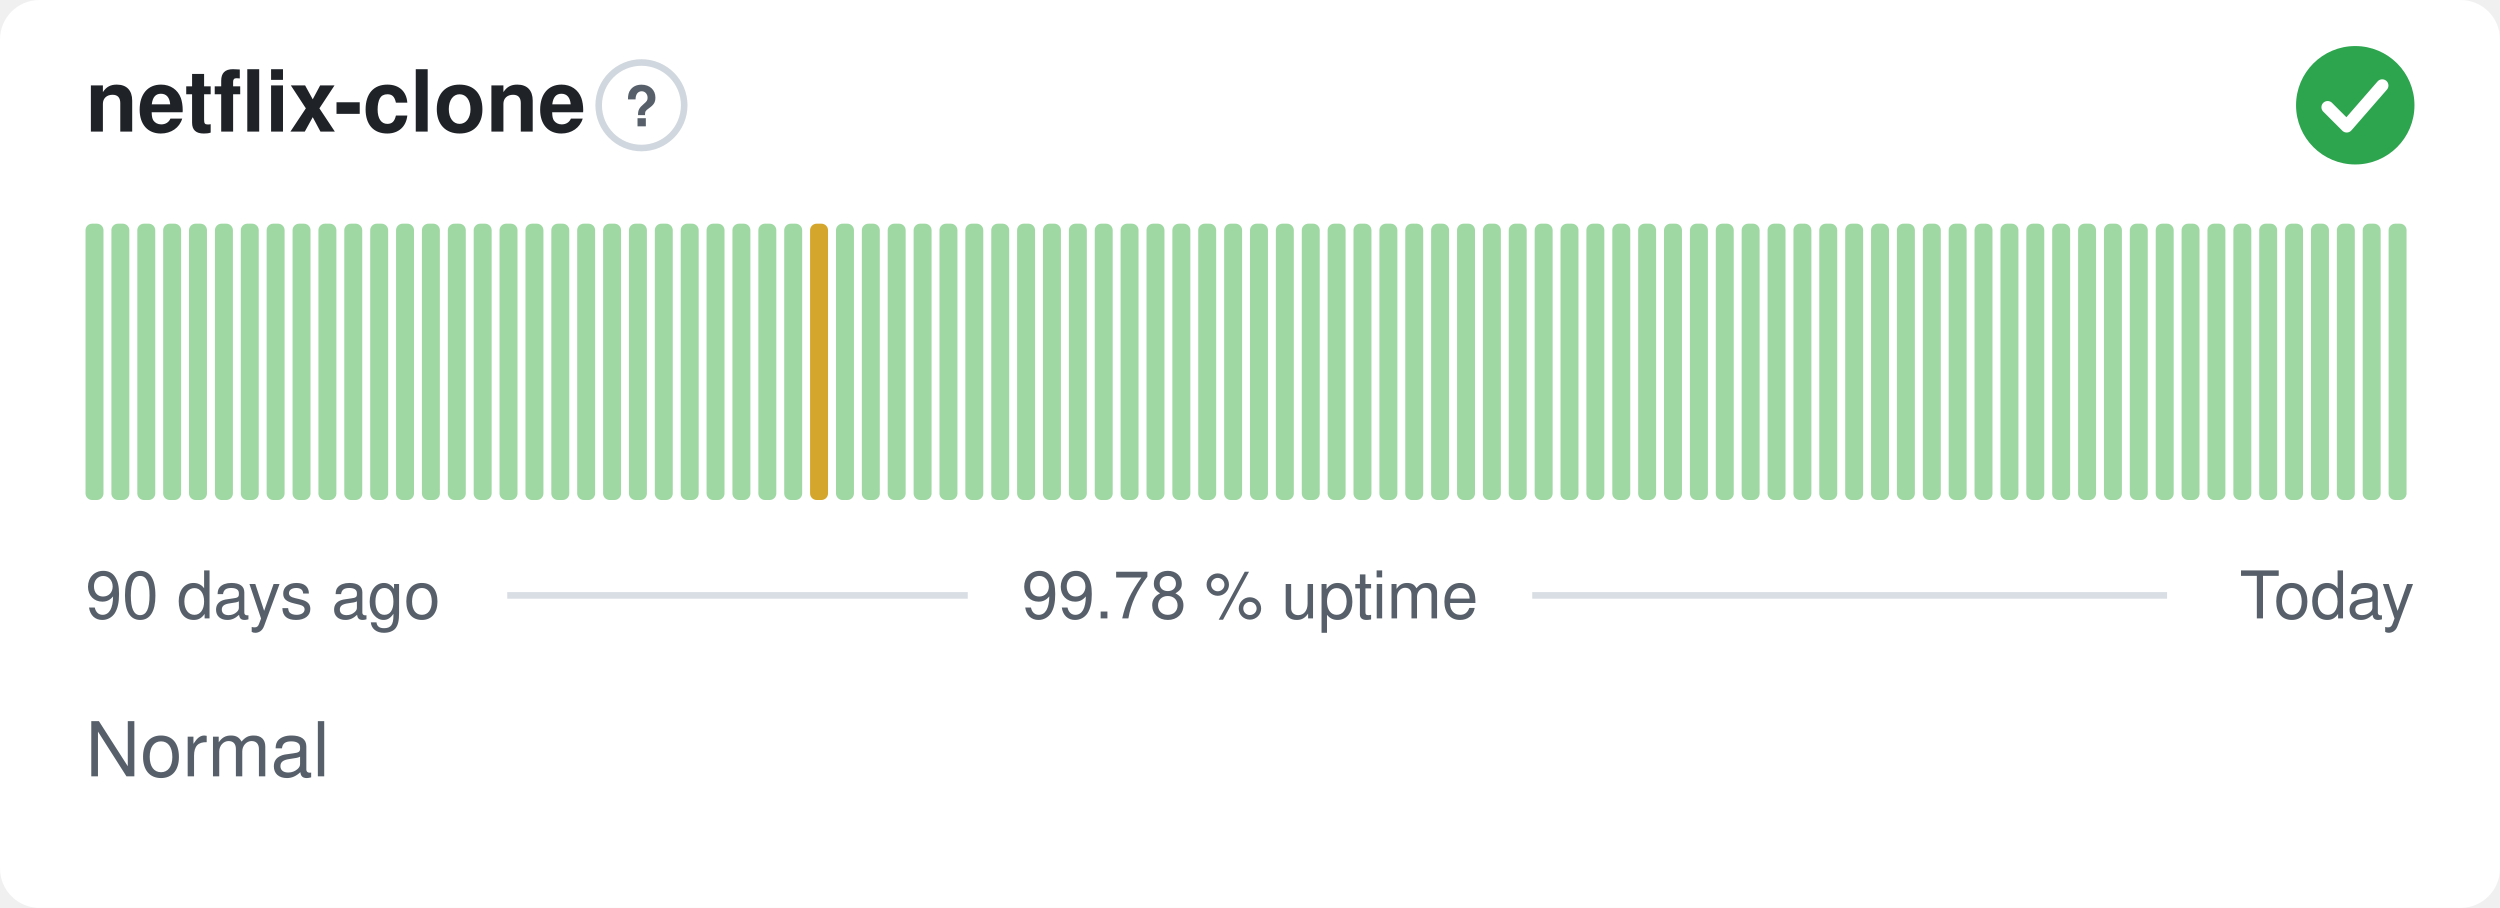
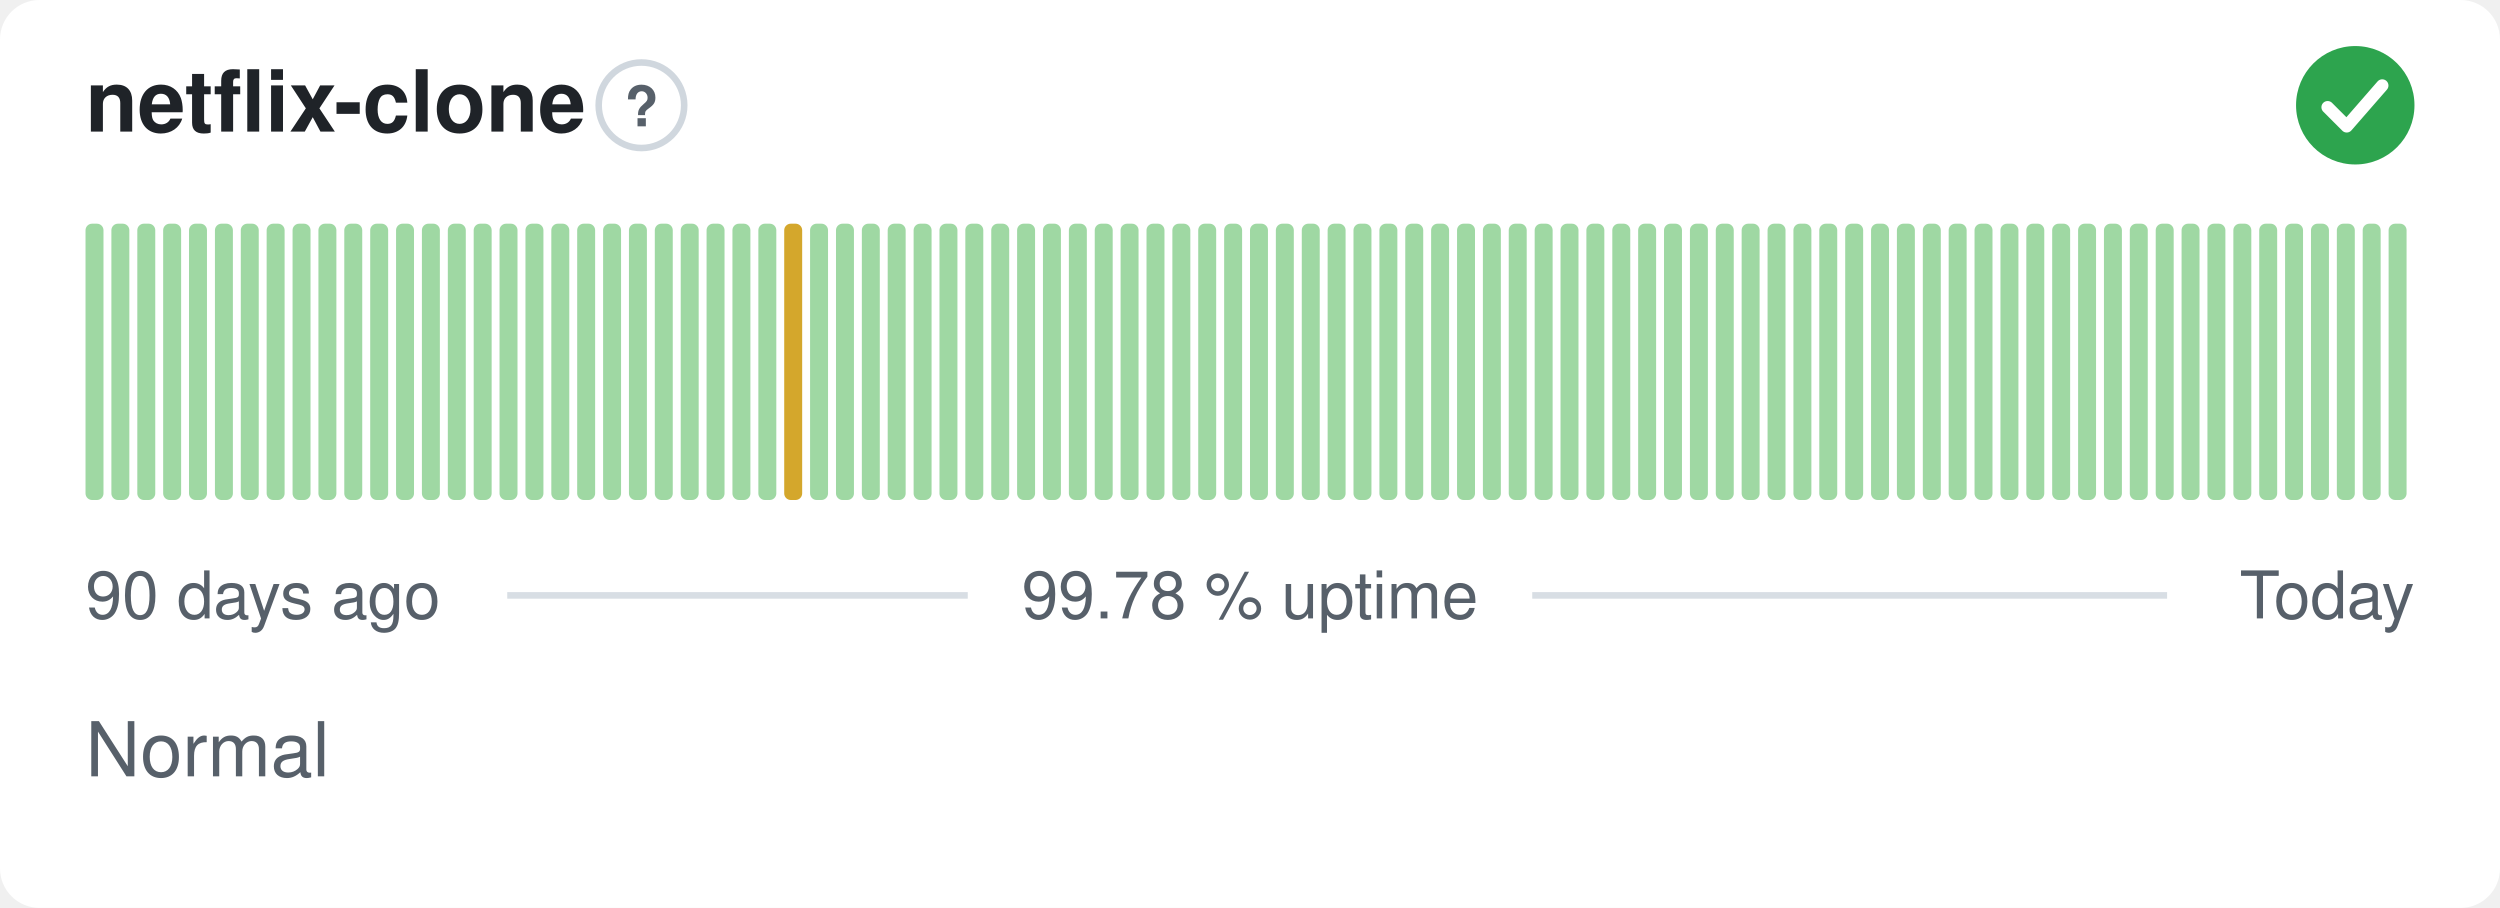
<svg xmlns="http://www.w3.org/2000/svg" width="380" height="138" viewBox="0 0 380 138" role="img" aria-label="netflix-clone: Normal, 99.78 % uptime over the last 90 days" font-family="-apple-system,BlinkMacSystemFont,'Segoe UI',Helvetica,Arial,sans-serif">
  <style>
    @media (prefers-color-scheme: dark) {
      .bg { fill: #0d1117 }
      .title { fill: #e6edf3 }
      .muted { fill: #8b949e }
      .hint { stroke: #30363d }
      .rule { stroke: #30363d }
      .nodata { fill: #21262d }
    }
  </style>
  <rect class="bg" width="380" height="138" rx="6" fill="#ffffff" />
  <text class="title" x="13" y="20" font-size="13" font-weight="600" fill="#1f2328">netflix-clone</text>
  <circle class="hint" cx="97.5" cy="16" r="6.5" fill="none" stroke="#d0d7de" stroke-width="1" />
  <text class="muted" x="97.5" y="19.2" text-anchor="middle" font-size="8.5" font-weight="700" fill="#57606a">?</text>
  <circle cx="358" cy="16" r="9" fill="#2da44e" />
  <path d="M353.80 16.30l2.90 2.90 5.40 -6.20" fill="none" stroke="#fff" stroke-width="1.89" stroke-linecap="round" stroke-linejoin="round" />
  <rect x="13.00" y="34.00" width="2.73" height="42.00" rx="1" fill="#9fd8a3" />
  <rect x="16.93" y="34.00" width="2.73" height="42.00" rx="1" fill="#9fd8a3" />
  <rect x="20.87" y="34.00" width="2.73" height="42.00" rx="1" fill="#9fd8a3" />
  <rect x="24.80" y="34.00" width="2.73" height="42.00" rx="1" fill="#9fd8a3" />
  <rect x="28.73" y="34.00" width="2.73" height="42.00" rx="1" fill="#9fd8a3" />
  <rect x="32.67" y="34.00" width="2.73" height="42.00" rx="1" fill="#9fd8a3" />
  <rect x="36.60" y="34.00" width="2.73" height="42.00" rx="1" fill="#9fd8a3" />
  <rect x="40.53" y="34.00" width="2.73" height="42.00" rx="1" fill="#9fd8a3" />
  <rect x="44.47" y="34.00" width="2.73" height="42.00" rx="1" fill="#9fd8a3" />
  <rect x="48.40" y="34.00" width="2.73" height="42.00" rx="1" fill="#9fd8a3" />
  <rect x="52.33" y="34.00" width="2.73" height="42.00" rx="1" fill="#9fd8a3" />
  <rect x="56.27" y="34.00" width="2.73" height="42.00" rx="1" fill="#9fd8a3" />
  <rect x="60.20" y="34.00" width="2.73" height="42.00" rx="1" fill="#9fd8a3" />
  <rect x="64.13" y="34.00" width="2.73" height="42.00" rx="1" fill="#9fd8a3" />
  <rect x="68.07" y="34.00" width="2.73" height="42.00" rx="1" fill="#9fd8a3" />
  <rect x="72.00" y="34.00" width="2.73" height="42.00" rx="1" fill="#9fd8a3" />
  <rect x="75.93" y="34.00" width="2.73" height="42.00" rx="1" fill="#9fd8a3" />
  <rect x="79.87" y="34.00" width="2.73" height="42.00" rx="1" fill="#9fd8a3" />
  <rect x="83.80" y="34.00" width="2.73" height="42.00" rx="1" fill="#9fd8a3" />
  <rect x="87.73" y="34.00" width="2.73" height="42.00" rx="1" fill="#9fd8a3" />
  <rect x="91.67" y="34.00" width="2.73" height="42.00" rx="1" fill="#9fd8a3" />
  <rect x="95.60" y="34.00" width="2.73" height="42.00" rx="1" fill="#9fd8a3" />
  <rect x="99.53" y="34.00" width="2.73" height="42.00" rx="1" fill="#9fd8a3" />
  <rect x="103.47" y="34.00" width="2.73" height="42.00" rx="1" fill="#9fd8a3" />
  <rect x="107.40" y="34.00" width="2.73" height="42.00" rx="1" fill="#9fd8a3" />
  <rect x="111.33" y="34.00" width="2.73" height="42.00" rx="1" fill="#9fd8a3" />
  <rect x="115.27" y="34.00" width="2.73" height="42.00" rx="1" fill="#9fd8a3" />
-   <rect x="119.20" y="34.00" width="2.73" height="42.00" rx="1" fill="#9fd8a3" />
-   <rect x="123.13" y="34.00" width="2.73" height="42.00" rx="1" fill="#d4a72c" />
+   <rect x="119.20" y="34.00" width="2.73" height="42.00" rx="1" fill="#d4a72c" />
+   <rect x="123.13" y="34.00" width="2.73" height="42.00" rx="1" fill="#9fd8a3" />
  <rect x="127.07" y="34.00" width="2.73" height="42.00" rx="1" fill="#9fd8a3" />
  <rect x="131.00" y="34.00" width="2.73" height="42.00" rx="1" fill="#9fd8a3" />
  <rect x="134.93" y="34.00" width="2.73" height="42.00" rx="1" fill="#9fd8a3" />
  <rect x="138.87" y="34.00" width="2.73" height="42.00" rx="1" fill="#9fd8a3" />
  <rect x="142.80" y="34.00" width="2.73" height="42.00" rx="1" fill="#9fd8a3" />
  <rect x="146.73" y="34.00" width="2.73" height="42.00" rx="1" fill="#9fd8a3" />
  <rect x="150.67" y="34.00" width="2.73" height="42.00" rx="1" fill="#9fd8a3" />
  <rect x="154.60" y="34.00" width="2.73" height="42.00" rx="1" fill="#9fd8a3" />
  <rect x="158.53" y="34.00" width="2.73" height="42.00" rx="1" fill="#9fd8a3" />
  <rect x="162.47" y="34.00" width="2.73" height="42.00" rx="1" fill="#9fd8a3" />
  <rect x="166.40" y="34.00" width="2.73" height="42.00" rx="1" fill="#9fd8a3" />
  <rect x="170.33" y="34.00" width="2.73" height="42.00" rx="1" fill="#9fd8a3" />
  <rect x="174.27" y="34.00" width="2.73" height="42.00" rx="1" fill="#9fd8a3" />
  <rect x="178.20" y="34.00" width="2.73" height="42.00" rx="1" fill="#9fd8a3" />
  <rect x="182.13" y="34.00" width="2.73" height="42.00" rx="1" fill="#9fd8a3" />
  <rect x="186.07" y="34.00" width="2.73" height="42.00" rx="1" fill="#9fd8a3" />
  <rect x="190.00" y="34.00" width="2.73" height="42.00" rx="1" fill="#9fd8a3" />
  <rect x="193.93" y="34.00" width="2.73" height="42.00" rx="1" fill="#9fd8a3" />
  <rect x="197.87" y="34.00" width="2.73" height="42.00" rx="1" fill="#9fd8a3" />
  <rect x="201.80" y="34.00" width="2.73" height="42.00" rx="1" fill="#9fd8a3" />
  <rect x="205.73" y="34.00" width="2.73" height="42.00" rx="1" fill="#9fd8a3" />
  <rect x="209.67" y="34.00" width="2.73" height="42.00" rx="1" fill="#9fd8a3" />
  <rect x="213.60" y="34.00" width="2.73" height="42.00" rx="1" fill="#9fd8a3" />
  <rect x="217.53" y="34.00" width="2.73" height="42.00" rx="1" fill="#9fd8a3" />
  <rect x="221.47" y="34.00" width="2.73" height="42.00" rx="1" fill="#9fd8a3" />
  <rect x="225.40" y="34.00" width="2.73" height="42.00" rx="1" fill="#9fd8a3" />
  <rect x="229.33" y="34.00" width="2.73" height="42.00" rx="1" fill="#9fd8a3" />
  <rect x="233.27" y="34.00" width="2.73" height="42.00" rx="1" fill="#9fd8a3" />
  <rect x="237.20" y="34.00" width="2.73" height="42.00" rx="1" fill="#9fd8a3" />
  <rect x="241.13" y="34.00" width="2.73" height="42.00" rx="1" fill="#9fd8a3" />
  <rect x="245.07" y="34.00" width="2.73" height="42.00" rx="1" fill="#9fd8a3" />
  <rect x="249.00" y="34.00" width="2.73" height="42.00" rx="1" fill="#9fd8a3" />
  <rect x="252.93" y="34.00" width="2.73" height="42.00" rx="1" fill="#9fd8a3" />
  <rect x="256.87" y="34.00" width="2.73" height="42.00" rx="1" fill="#9fd8a3" />
  <rect x="260.80" y="34.00" width="2.73" height="42.00" rx="1" fill="#9fd8a3" />
  <rect x="264.73" y="34.00" width="2.73" height="42.00" rx="1" fill="#9fd8a3" />
  <rect x="268.67" y="34.00" width="2.73" height="42.00" rx="1" fill="#9fd8a3" />
  <rect x="272.60" y="34.00" width="2.73" height="42.00" rx="1" fill="#9fd8a3" />
  <rect x="276.53" y="34.00" width="2.73" height="42.00" rx="1" fill="#9fd8a3" />
  <rect x="280.47" y="34.00" width="2.73" height="42.00" rx="1" fill="#9fd8a3" />
  <rect x="284.40" y="34.00" width="2.73" height="42.00" rx="1" fill="#9fd8a3" />
  <rect x="288.33" y="34.00" width="2.73" height="42.00" rx="1" fill="#9fd8a3" />
  <rect x="292.27" y="34.00" width="2.73" height="42.00" rx="1" fill="#9fd8a3" />
  <rect x="296.20" y="34.00" width="2.73" height="42.00" rx="1" fill="#9fd8a3" />
  <rect x="300.13" y="34.00" width="2.73" height="42.00" rx="1" fill="#9fd8a3" />
  <rect x="304.07" y="34.00" width="2.73" height="42.00" rx="1" fill="#9fd8a3" />
  <rect x="308.00" y="34.00" width="2.73" height="42.00" rx="1" fill="#9fd8a3" />
  <rect x="311.93" y="34.00" width="2.73" height="42.00" rx="1" fill="#9fd8a3" />
  <rect x="315.87" y="34.00" width="2.73" height="42.00" rx="1" fill="#9fd8a3" />
  <rect x="319.80" y="34.00" width="2.73" height="42.00" rx="1" fill="#9fd8a3" />
  <rect x="323.73" y="34.00" width="2.73" height="42.00" rx="1" fill="#9fd8a3" />
  <rect x="327.67" y="34.00" width="2.73" height="42.00" rx="1" fill="#9fd8a3" />
  <rect x="331.60" y="34.00" width="2.73" height="42.00" rx="1" fill="#9fd8a3" />
  <rect x="335.53" y="34.00" width="2.73" height="42.00" rx="1" fill="#9fd8a3" />
  <rect x="339.47" y="34.00" width="2.73" height="42.00" rx="1" fill="#9fd8a3" />
  <rect x="343.40" y="34.00" width="2.73" height="42.00" rx="1" fill="#9fd8a3" />
  <rect x="347.33" y="34.00" width="2.73" height="42.00" rx="1" fill="#9fd8a3" />
  <rect x="351.27" y="34.00" width="2.73" height="42.00" rx="1" fill="#9fd8a3" />
  <rect x="355.20" y="34.00" width="2.73" height="42.00" rx="1" fill="#9fd8a3" />
  <rect x="359.13" y="34.00" width="2.73" height="42.00" rx="1" fill="#9fd8a3" />
  <rect x="363.07" y="34.00" width="2.73" height="42.00" rx="1" fill="#9fd8a3" />
  <text class="muted" x="13" y="94" font-size="10" fill="#57606a">90 days ago</text>
  <text class="muted" x="190" y="94" text-anchor="middle" font-size="10" fill="#57606a">99.78 % uptime</text>
  <text class="muted" x="367" y="94" text-anchor="end" font-size="10" fill="#57606a">Today</text>
  <line class="rule" x1="77.1" y1="90.5" x2="147.1" y2="90.5" stroke="#d8dee4" stroke-width="1" />
  <line class="rule" x1="232.9" y1="90.5" x2="329.4" y2="90.5" stroke="#d8dee4" stroke-width="1" />
  <text class="muted" x="13" y="118" font-size="11.5" fill="#57606a">Normal</text>
</svg>
